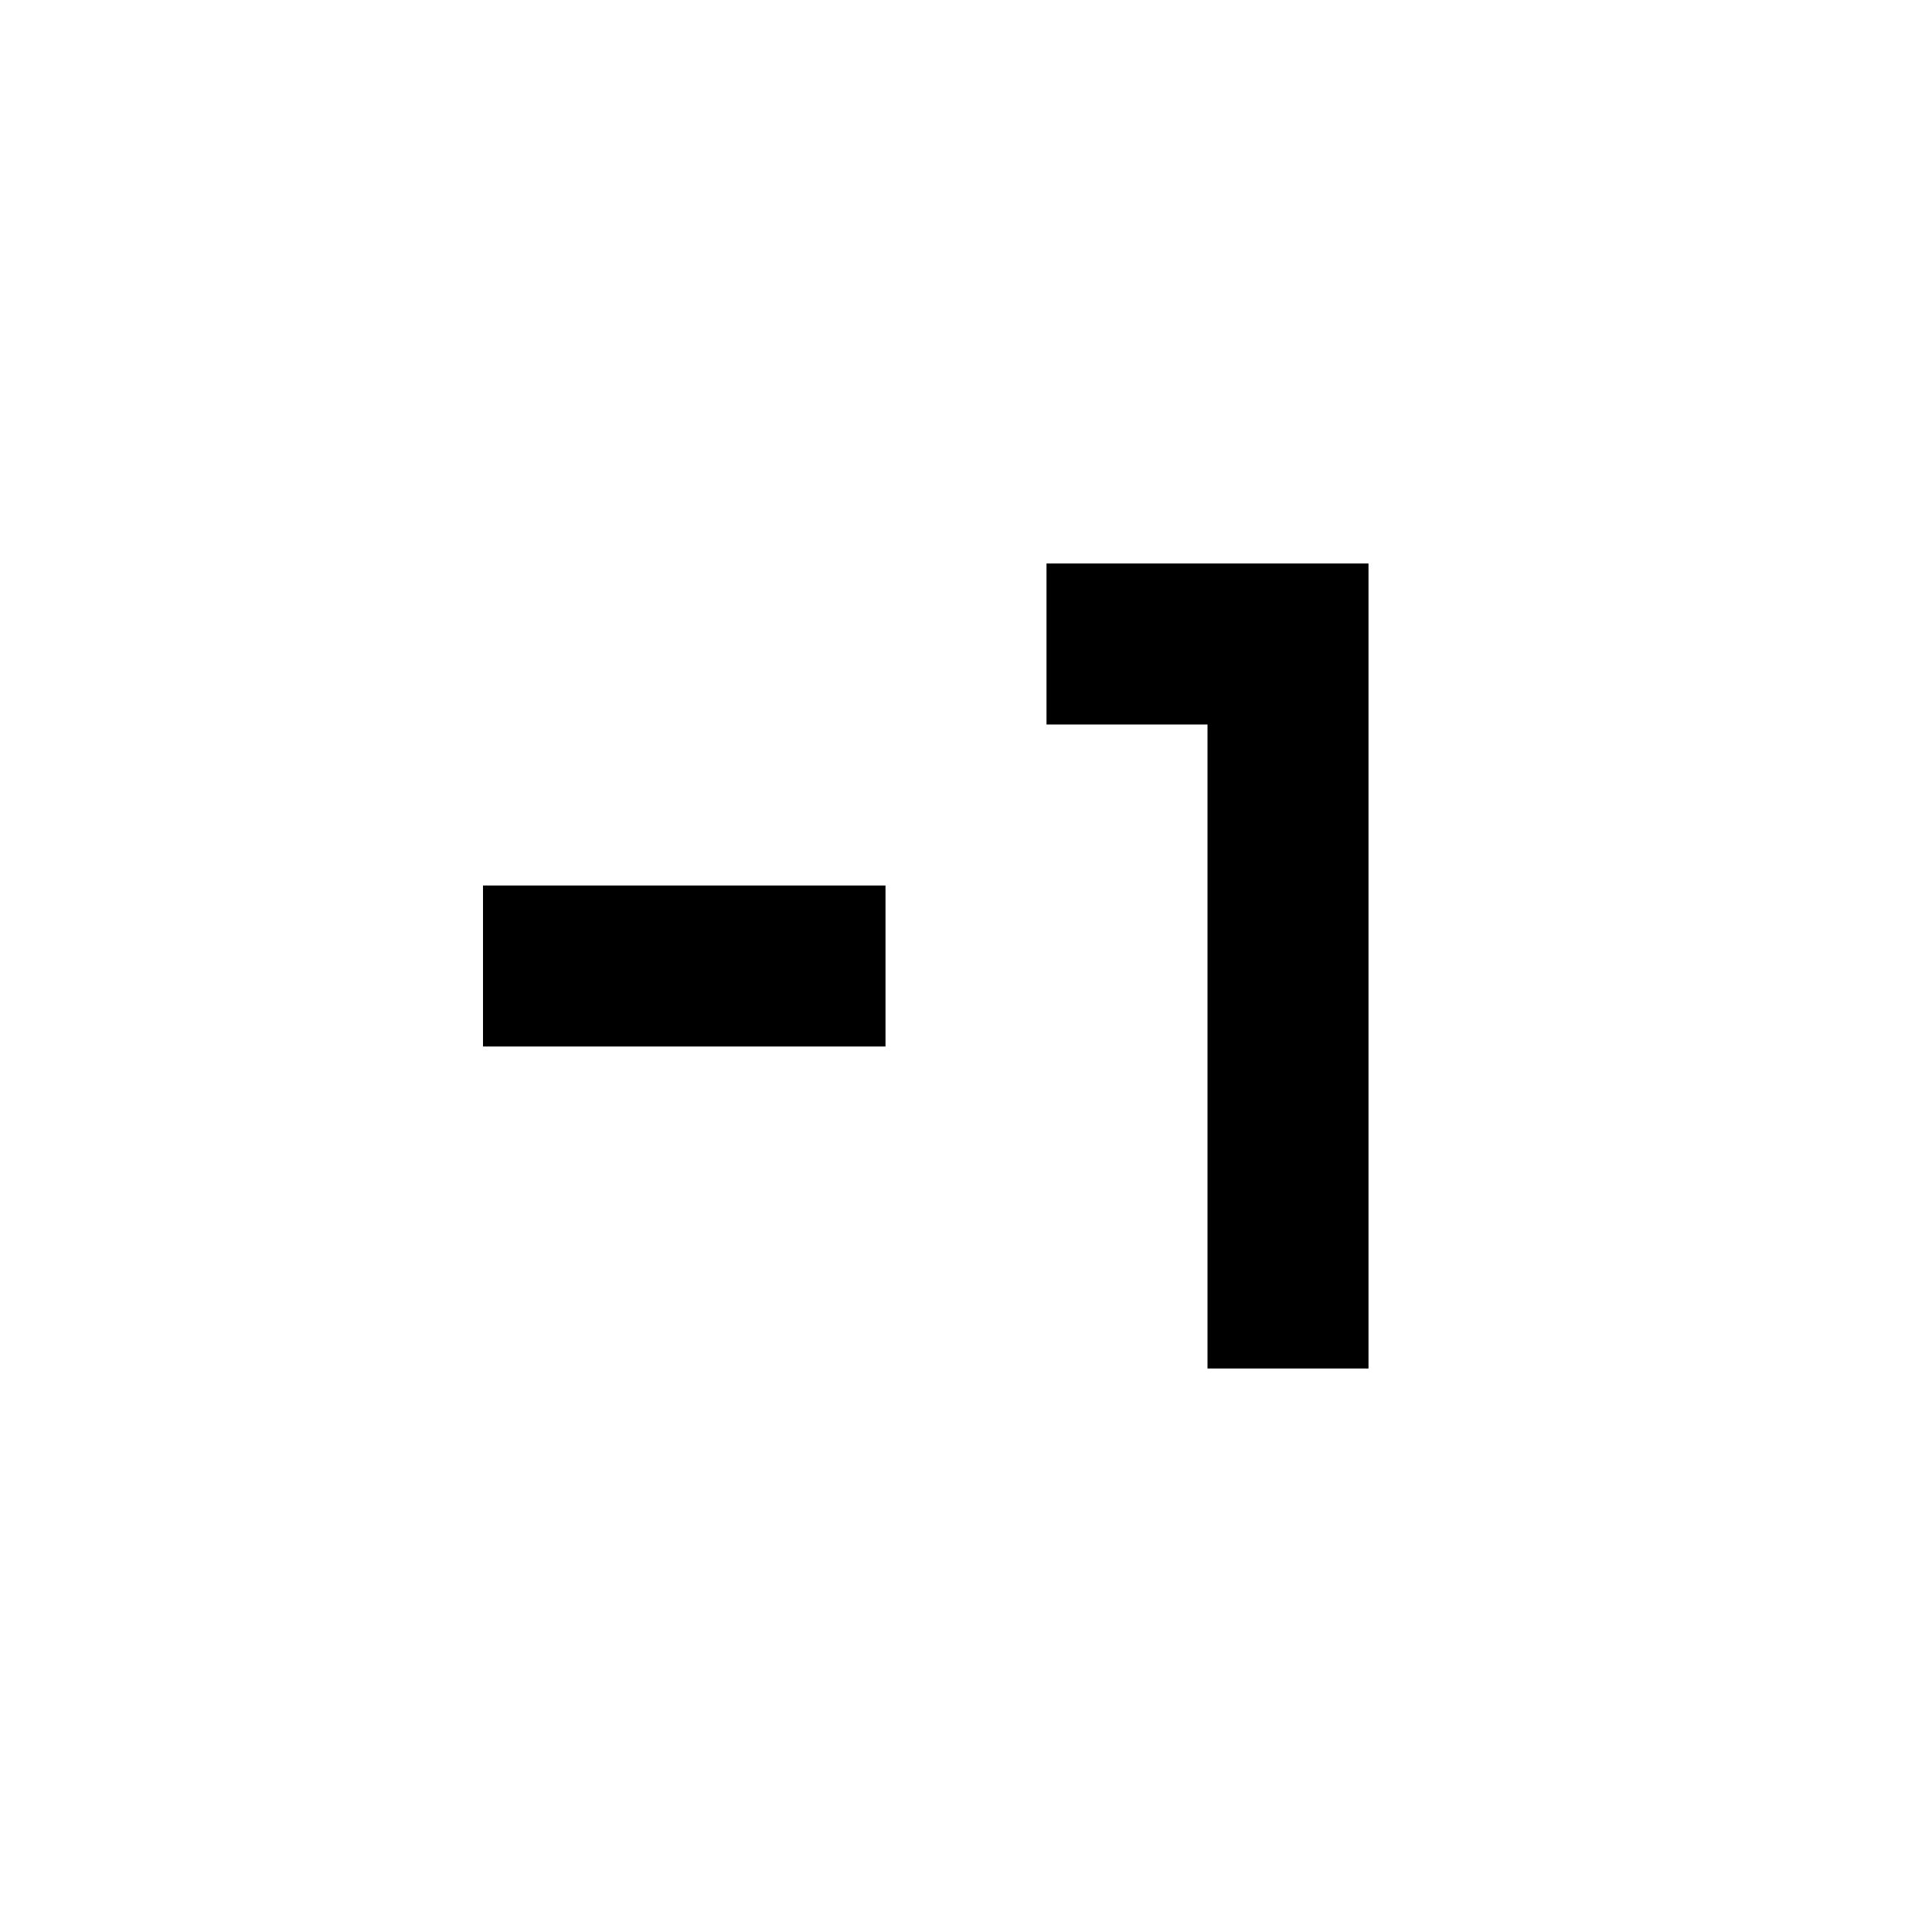
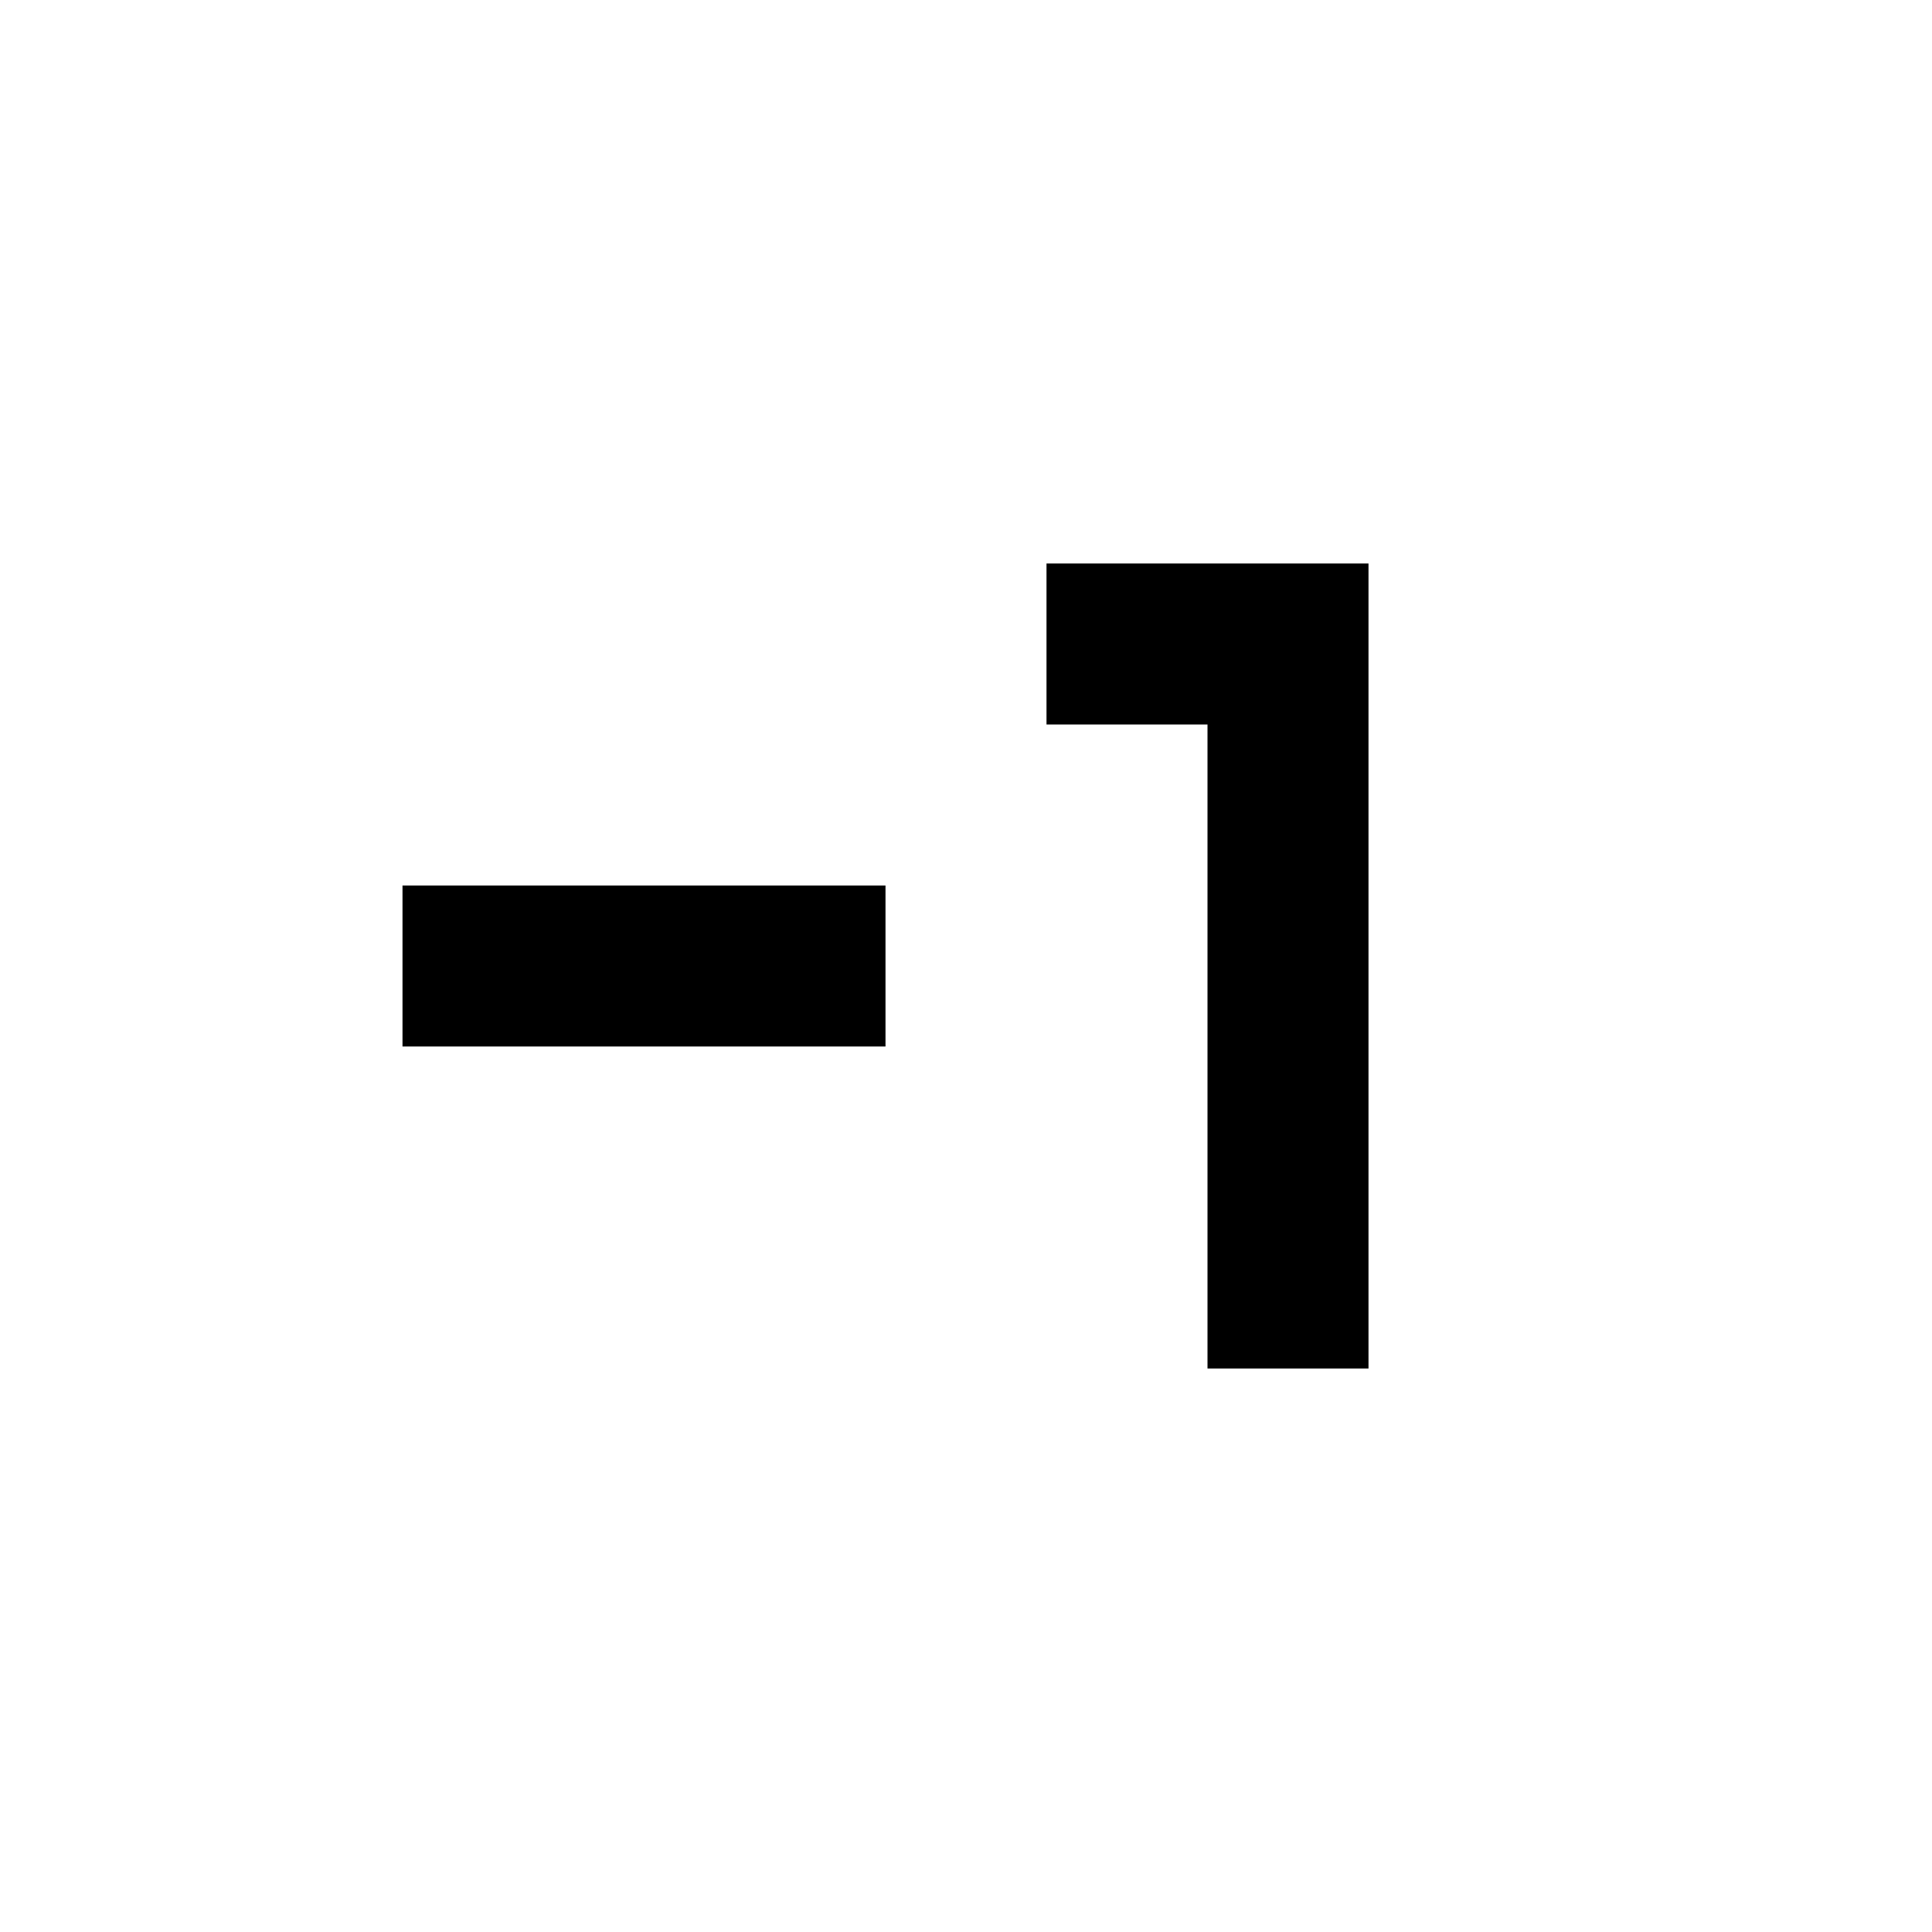
<svg xmlns="http://www.w3.org/2000/svg" version="1.1" id="mdi-numeric-negative-1" width="24" height="24" viewBox="0 0 24 24">
-   <path d="M13 7V9H15V17H17V7H13M11 13H6V11H11V13Z" />
+   <path d="M13 7V9H15V17H17V7H13M11 13H5V11H11V13Z" />
</svg>
